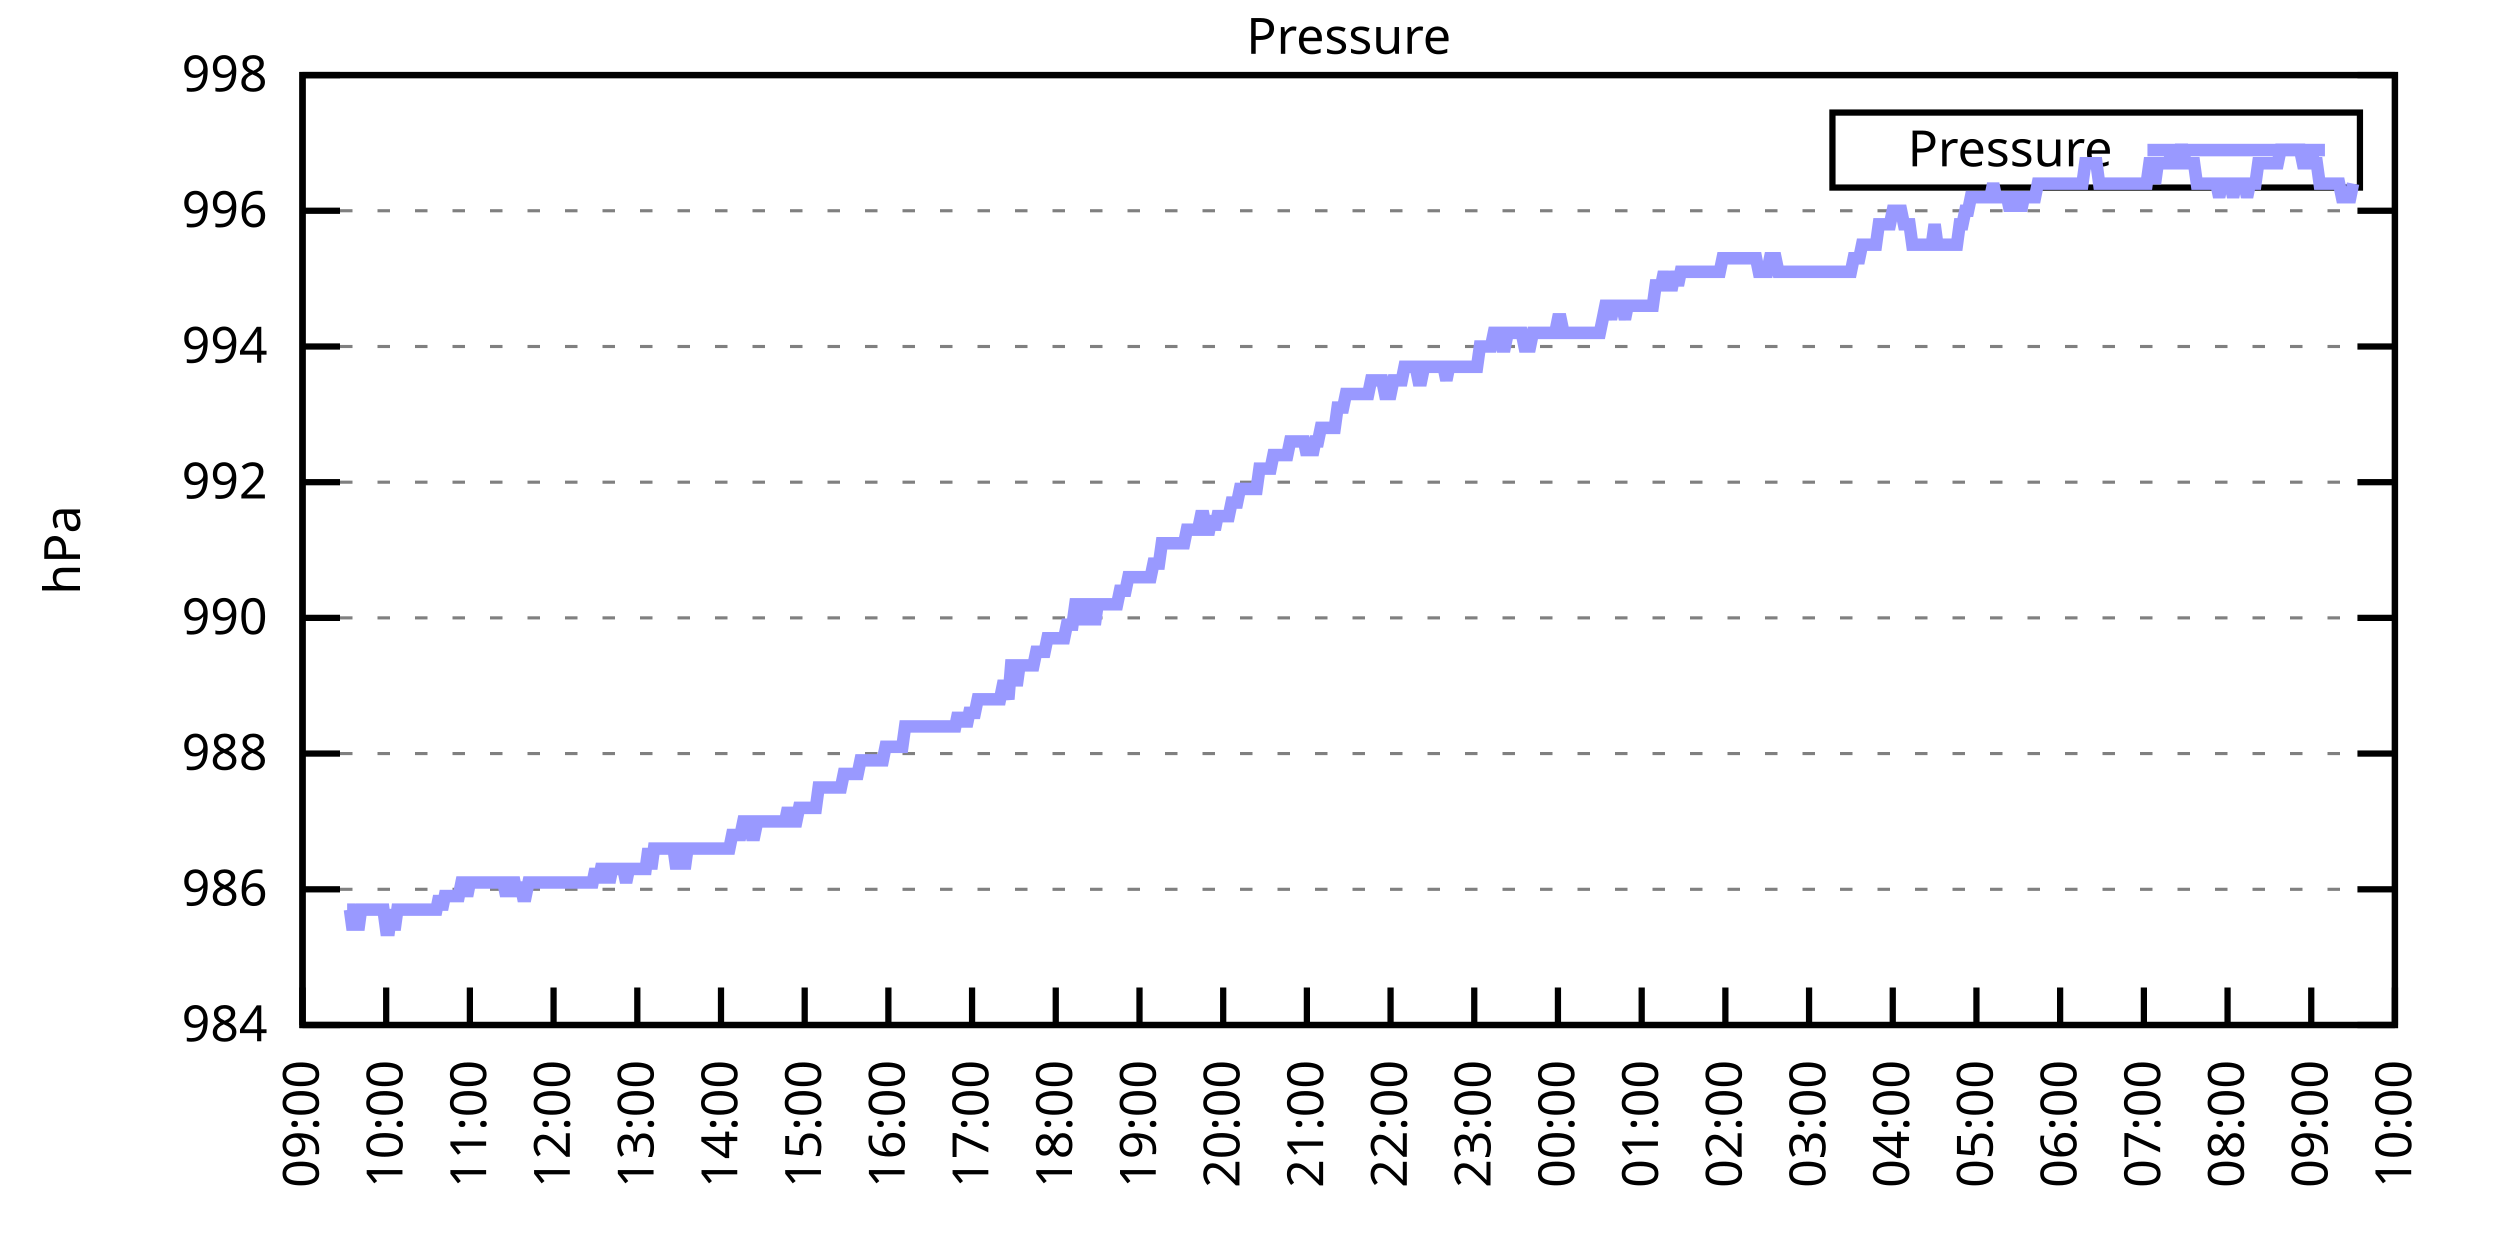
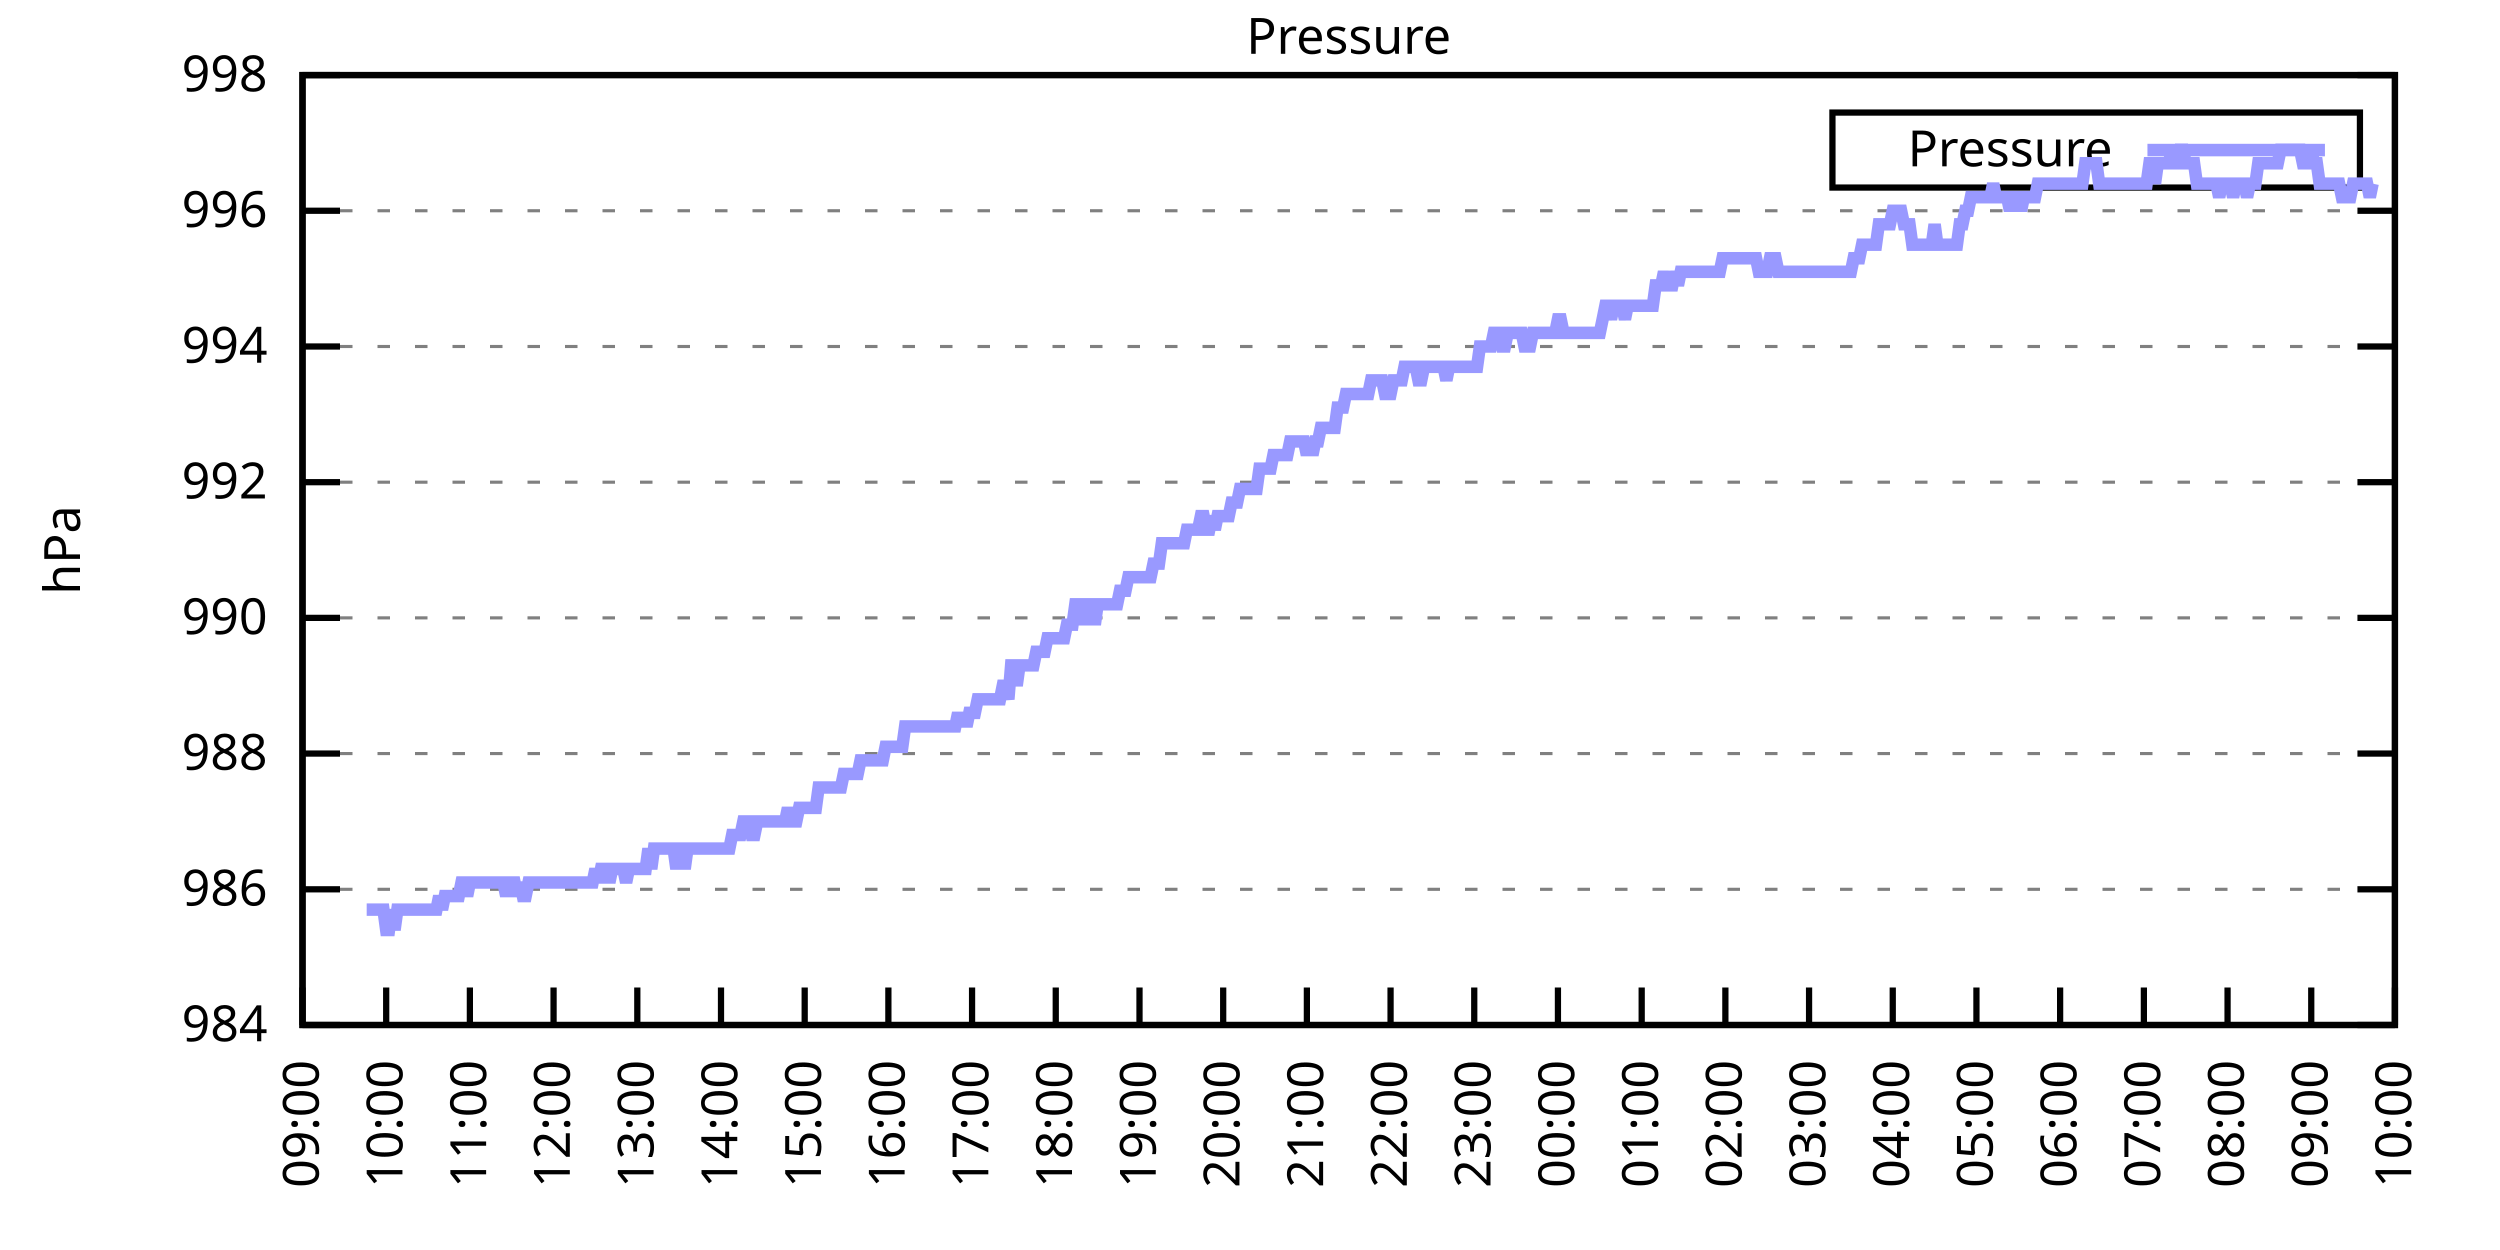
<svg xmlns="http://www.w3.org/2000/svg" xmlns:xlink="http://www.w3.org/1999/xlink" width="400" height="200" viewBox="0 0 400 200">
  <g id="gnuplot_canvas">
    <rect x="0" y="0" width="400" height="200" fill="none" />
    <defs>
      <circle id="gpDot" r="0.5" stroke-width="0.5" stroke="currentColor" />
      <path id="gpPt0" stroke-width="0.333" stroke="currentColor" d="M-1,0 h2 M0,-1 v2" />
      <path id="gpPt1" stroke-width="0.333" stroke="currentColor" d="M-1,-1 L1,1 M1,-1 L-1,1" />
      <path id="gpPt2" stroke-width="0.333" stroke="currentColor" d="M-1,0 L1,0 M0,-1 L0,1 M-1,-1 L1,1 M-1,1 L1,-1" />
      <rect id="gpPt3" stroke-width="0.333" stroke="currentColor" x="-1" y="-1" width="2" height="2" />
      <rect id="gpPt4" stroke-width="0.333" stroke="currentColor" fill="currentColor" x="-1" y="-1" width="2" height="2" />
      <circle id="gpPt5" stroke-width="0.333" stroke="currentColor" cx="0" cy="0" r="1" />
      <use xlink:href="#gpPt5" id="gpPt6" fill="currentColor" stroke="none" />
      <path id="gpPt7" stroke-width="0.333" stroke="currentColor" d="M0,-1.33 L-1.33,0.67 L1.33,0.67 z" />
      <use xlink:href="#gpPt7" id="gpPt8" fill="currentColor" stroke="none" />
      <use xlink:href="#gpPt7" id="gpPt9" stroke="currentColor" transform="rotate(180)" />
      <use xlink:href="#gpPt9" id="gpPt10" fill="currentColor" stroke="none" />
      <use xlink:href="#gpPt3" id="gpPt11" stroke="currentColor" transform="rotate(45)" />
      <use xlink:href="#gpPt11" id="gpPt12" fill="currentColor" stroke="none" />
      <path id="gpPt13" stroke-width="0.333" stroke="currentColor" d="M0,1.330 L1.265,0.411 L0.782,-1.067 L-0.782,-1.076 L-1.265,0.411 z" />
      <use xlink:href="#gpPt13" id="gpPt14" fill="currentColor" stroke="none" />
      <filter id="textbox" filterUnits="objectBoundingBox" x="0" y="0" height="1" width="1">
        <feFlood flood-color="white" flood-opacity="1" result="bgnd" />
        <feComposite in="SourceGraphic" in2="bgnd" operator="atop" />
      </filter>
      <filter id="greybox" filterUnits="objectBoundingBox" x="0" y="0" height="1" width="1">
        <feFlood flood-color="lightgrey" flood-opacity="1" result="grey" />
        <feComposite in="SourceGraphic" in2="grey" operator="atop" />
      </filter>
    </defs>
    <g fill="none" color="white" stroke="currentColor" stroke-width="1.00" stroke-linecap="butt" stroke-linejoin="miter">
</g>
    <g fill="none" color="black" stroke="currentColor" stroke-width="1.00" stroke-linecap="butt" stroke-linejoin="miter">
      <g stroke="none" shape-rendering="crispEdges">
        <polygon fill="rgb(255, 255, 255)" points="48.40,164.00 383.18,164.00 383.18,12.02 48.40,12.02 " />
      </g>
    </g>
    <g fill="none" color="black" stroke="currentColor" stroke-width="1.00" stroke-linecap="butt" stroke-linejoin="miter">
</g>
    <g fill="none" color="black" stroke="black" stroke-width="0.50" stroke-linecap="butt" stroke-linejoin="miter">
</g>
    <g fill="none" color="gray" stroke="currentColor" stroke-width="0.50" stroke-linecap="butt" stroke-linejoin="miter">
      <path stroke="gray" stroke-dasharray="2,4" class="gridline" d="M48.40,164.00 L383.19,164.00  " />
    </g>
    <g fill="none" color="gray" stroke="gray" stroke-width="1.00" stroke-linecap="butt" stroke-linejoin="miter">
</g>
    <g fill="none" color="black" stroke="currentColor" stroke-width="1.00" stroke-linecap="butt" stroke-linejoin="miter">
      <path stroke="black" d="M48.40,164.00 L54.40,164.00 M383.19,164.00 L377.19,164.00  " />
      <g transform="translate(42.80,166.60)" stroke="none" fill="black" font-family="Sans" font-size="8.00" text-anchor="end">
        <text>
          <tspan font-family="Sans"> 984</tspan>
        </text>
      </g>
    </g>
    <g fill="none" color="black" stroke="currentColor" stroke-width="1.00" stroke-linecap="butt" stroke-linejoin="miter">
</g>
    <g fill="none" color="black" stroke="black" stroke-width="0.50" stroke-linecap="butt" stroke-linejoin="miter">
</g>
    <g fill="none" color="gray" stroke="currentColor" stroke-width="0.50" stroke-linecap="butt" stroke-linejoin="miter">
      <path stroke="gray" stroke-dasharray="2,4" class="gridline" d="M48.40,142.29 L383.19,142.29  " />
    </g>
    <g fill="none" color="gray" stroke="gray" stroke-width="1.00" stroke-linecap="butt" stroke-linejoin="miter">
</g>
    <g fill="none" color="black" stroke="currentColor" stroke-width="1.00" stroke-linecap="butt" stroke-linejoin="miter">
      <path stroke="black" d="M48.40,142.29 L54.40,142.29 M383.19,142.29 L377.19,142.29  " />
      <g transform="translate(42.80,144.89)" stroke="none" fill="black" font-family="Sans" font-size="8.00" text-anchor="end">
        <text>
          <tspan font-family="Sans"> 986</tspan>
        </text>
      </g>
    </g>
    <g fill="none" color="black" stroke="currentColor" stroke-width="1.00" stroke-linecap="butt" stroke-linejoin="miter">
</g>
    <g fill="none" color="black" stroke="black" stroke-width="0.50" stroke-linecap="butt" stroke-linejoin="miter">
</g>
    <g fill="none" color="gray" stroke="currentColor" stroke-width="0.50" stroke-linecap="butt" stroke-linejoin="miter">
      <path stroke="gray" stroke-dasharray="2,4" class="gridline" d="M48.40,120.57 L383.19,120.57  " />
    </g>
    <g fill="none" color="gray" stroke="gray" stroke-width="1.00" stroke-linecap="butt" stroke-linejoin="miter">
</g>
    <g fill="none" color="black" stroke="currentColor" stroke-width="1.00" stroke-linecap="butt" stroke-linejoin="miter">
      <path stroke="black" d="M48.40,120.57 L54.40,120.57 M383.19,120.57 L377.19,120.57  " />
      <g transform="translate(42.80,123.17)" stroke="none" fill="black" font-family="Sans" font-size="8.00" text-anchor="end">
        <text>
          <tspan font-family="Sans"> 988</tspan>
        </text>
      </g>
    </g>
    <g fill="none" color="black" stroke="currentColor" stroke-width="1.00" stroke-linecap="butt" stroke-linejoin="miter">
</g>
    <g fill="none" color="black" stroke="black" stroke-width="0.50" stroke-linecap="butt" stroke-linejoin="miter">
</g>
    <g fill="none" color="gray" stroke="currentColor" stroke-width="0.50" stroke-linecap="butt" stroke-linejoin="miter">
      <path stroke="gray" stroke-dasharray="2,4" class="gridline" d="M48.40,98.86 L383.19,98.86  " />
    </g>
    <g fill="none" color="gray" stroke="gray" stroke-width="1.00" stroke-linecap="butt" stroke-linejoin="miter">
</g>
    <g fill="none" color="black" stroke="currentColor" stroke-width="1.00" stroke-linecap="butt" stroke-linejoin="miter">
      <path stroke="black" d="M48.40,98.86 L54.40,98.86 M383.19,98.86 L377.19,98.86  " />
      <g transform="translate(42.80,101.46)" stroke="none" fill="black" font-family="Sans" font-size="8.00" text-anchor="end">
        <text>
          <tspan font-family="Sans"> 990</tspan>
        </text>
      </g>
    </g>
    <g fill="none" color="black" stroke="currentColor" stroke-width="1.00" stroke-linecap="butt" stroke-linejoin="miter">
</g>
    <g fill="none" color="black" stroke="black" stroke-width="0.50" stroke-linecap="butt" stroke-linejoin="miter">
</g>
    <g fill="none" color="gray" stroke="currentColor" stroke-width="0.50" stroke-linecap="butt" stroke-linejoin="miter">
      <path stroke="gray" stroke-dasharray="2,4" class="gridline" d="M48.40,77.15 L383.19,77.15  " />
    </g>
    <g fill="none" color="gray" stroke="gray" stroke-width="1.00" stroke-linecap="butt" stroke-linejoin="miter">
</g>
    <g fill="none" color="black" stroke="currentColor" stroke-width="1.00" stroke-linecap="butt" stroke-linejoin="miter">
      <path stroke="black" d="M48.40,77.15 L54.40,77.15 M383.19,77.15 L377.19,77.15  " />
      <g transform="translate(42.80,79.75)" stroke="none" fill="black" font-family="Sans" font-size="8.00" text-anchor="end">
        <text>
          <tspan font-family="Sans"> 992</tspan>
        </text>
      </g>
    </g>
    <g fill="none" color="black" stroke="currentColor" stroke-width="1.00" stroke-linecap="butt" stroke-linejoin="miter">
</g>
    <g fill="none" color="black" stroke="black" stroke-width="0.50" stroke-linecap="butt" stroke-linejoin="miter">
</g>
    <g fill="none" color="gray" stroke="currentColor" stroke-width="0.50" stroke-linecap="butt" stroke-linejoin="miter">
      <path stroke="gray" stroke-dasharray="2,4" class="gridline" d="M48.40,55.44 L383.19,55.44  " />
    </g>
    <g fill="none" color="gray" stroke="gray" stroke-width="1.00" stroke-linecap="butt" stroke-linejoin="miter">
</g>
    <g fill="none" color="black" stroke="currentColor" stroke-width="1.00" stroke-linecap="butt" stroke-linejoin="miter">
      <path stroke="black" d="M48.40,55.44 L54.40,55.44 M383.19,55.44 L377.19,55.44  " />
      <g transform="translate(42.80,58.04)" stroke="none" fill="black" font-family="Sans" font-size="8.00" text-anchor="end">
        <text>
          <tspan font-family="Sans"> 994</tspan>
        </text>
      </g>
    </g>
    <g fill="none" color="black" stroke="currentColor" stroke-width="1.00" stroke-linecap="butt" stroke-linejoin="miter">
</g>
    <g fill="none" color="black" stroke="black" stroke-width="0.50" stroke-linecap="butt" stroke-linejoin="miter">
</g>
    <g fill="none" color="gray" stroke="currentColor" stroke-width="0.50" stroke-linecap="butt" stroke-linejoin="miter">
      <path stroke="gray" stroke-dasharray="2,4" class="gridline" d="M48.40,33.72 L383.19,33.72  " />
    </g>
    <g fill="none" color="gray" stroke="gray" stroke-width="1.00" stroke-linecap="butt" stroke-linejoin="miter">
</g>
    <g fill="none" color="black" stroke="currentColor" stroke-width="1.00" stroke-linecap="butt" stroke-linejoin="miter">
      <path stroke="black" d="M48.40,33.72 L54.40,33.72 M383.19,33.72 L377.19,33.72  " />
      <g transform="translate(42.80,36.32)" stroke="none" fill="black" font-family="Sans" font-size="8.00" text-anchor="end">
        <text>
          <tspan font-family="Sans"> 996</tspan>
        </text>
      </g>
    </g>
    <g fill="none" color="black" stroke="currentColor" stroke-width="1.00" stroke-linecap="butt" stroke-linejoin="miter">
</g>
    <g fill="none" color="black" stroke="black" stroke-width="0.50" stroke-linecap="butt" stroke-linejoin="miter">
</g>
    <g fill="none" color="gray" stroke="currentColor" stroke-width="0.50" stroke-linecap="butt" stroke-linejoin="miter">
      <path stroke="gray" stroke-dasharray="2,4" class="gridline" d="M48.40,12.01 L383.19,12.01  " />
    </g>
    <g fill="none" color="gray" stroke="gray" stroke-width="1.00" stroke-linecap="butt" stroke-linejoin="miter">
</g>
    <g fill="none" color="black" stroke="currentColor" stroke-width="1.00" stroke-linecap="butt" stroke-linejoin="miter">
      <path stroke="black" d="M48.40,12.01 L54.40,12.01 M383.19,12.01 L377.19,12.01  " />
      <g transform="translate(42.80,14.61)" stroke="none" fill="black" font-family="Sans" font-size="8.00" text-anchor="end">
        <text>
          <tspan font-family="Sans"> 998</tspan>
        </text>
      </g>
    </g>
    <g fill="none" color="black" stroke="currentColor" stroke-width="1.00" stroke-linecap="butt" stroke-linejoin="miter">
      <path stroke="black" d="M48.40,164.00 L48.40,158.00  " />
      <g transform="translate(51.00,169.60) rotate(270.00)" stroke="none" fill="black" font-family="Sans" font-size="8.00" text-anchor="end">
        <text>
          <tspan font-family="Sans">09:00</tspan>
        </text>
      </g>
    </g>
    <g fill="none" color="black" stroke="currentColor" stroke-width="1.00" stroke-linecap="butt" stroke-linejoin="miter">
      <path stroke="black" d="M61.79,164.00 L61.79,158.00  " />
      <g transform="translate(64.39,169.60) rotate(270.00)" stroke="none" fill="black" font-family="Sans" font-size="8.00" text-anchor="end">
        <text>
          <tspan font-family="Sans">10:00</tspan>
        </text>
      </g>
    </g>
    <g fill="none" color="black" stroke="currentColor" stroke-width="1.00" stroke-linecap="butt" stroke-linejoin="miter">
      <path stroke="black" d="M75.18,164.00 L75.18,158.00  " />
      <g transform="translate(77.78,169.60) rotate(270.00)" stroke="none" fill="black" font-family="Sans" font-size="8.00" text-anchor="end">
        <text>
          <tspan font-family="Sans">11:00</tspan>
        </text>
      </g>
    </g>
    <g fill="none" color="black" stroke="currentColor" stroke-width="1.00" stroke-linecap="butt" stroke-linejoin="miter">
      <path stroke="black" d="M88.57,164.00 L88.57,158.00  " />
      <g transform="translate(91.17,169.60) rotate(270.00)" stroke="none" fill="black" font-family="Sans" font-size="8.00" text-anchor="end">
        <text>
          <tspan font-family="Sans">12:00</tspan>
        </text>
      </g>
    </g>
    <g fill="none" color="black" stroke="currentColor" stroke-width="1.00" stroke-linecap="butt" stroke-linejoin="miter">
      <path stroke="black" d="M101.97,164.00 L101.97,158.00  " />
      <g transform="translate(104.57,169.60) rotate(270.00)" stroke="none" fill="black" font-family="Sans" font-size="8.00" text-anchor="end">
        <text>
          <tspan font-family="Sans">13:00</tspan>
        </text>
      </g>
    </g>
    <g fill="none" color="black" stroke="currentColor" stroke-width="1.00" stroke-linecap="butt" stroke-linejoin="miter">
      <path stroke="black" d="M115.36,164.00 L115.36,158.00  " />
      <g transform="translate(117.96,169.60) rotate(270.00)" stroke="none" fill="black" font-family="Sans" font-size="8.00" text-anchor="end">
        <text>
          <tspan font-family="Sans">14:00</tspan>
        </text>
      </g>
    </g>
    <g fill="none" color="black" stroke="currentColor" stroke-width="1.00" stroke-linecap="butt" stroke-linejoin="miter">
      <path stroke="black" d="M128.75,164.00 L128.75,158.00  " />
      <g transform="translate(131.35,169.60) rotate(270.00)" stroke="none" fill="black" font-family="Sans" font-size="8.00" text-anchor="end">
        <text>
          <tspan font-family="Sans">15:00</tspan>
        </text>
      </g>
    </g>
    <g fill="none" color="black" stroke="currentColor" stroke-width="1.00" stroke-linecap="butt" stroke-linejoin="miter">
      <path stroke="black" d="M142.14,164.00 L142.14,158.00  " />
      <g transform="translate(144.74,169.60) rotate(270.00)" stroke="none" fill="black" font-family="Sans" font-size="8.00" text-anchor="end">
        <text>
          <tspan font-family="Sans">16:00</tspan>
        </text>
      </g>
    </g>
    <g fill="none" color="black" stroke="currentColor" stroke-width="1.00" stroke-linecap="butt" stroke-linejoin="miter">
      <path stroke="black" d="M155.53,164.00 L155.53,158.00  " />
      <g transform="translate(158.13,169.60) rotate(270.00)" stroke="none" fill="black" font-family="Sans" font-size="8.00" text-anchor="end">
        <text>
          <tspan font-family="Sans">17:00</tspan>
        </text>
      </g>
    </g>
    <g fill="none" color="black" stroke="currentColor" stroke-width="1.00" stroke-linecap="butt" stroke-linejoin="miter">
      <path stroke="black" d="M168.92,164.00 L168.92,158.00  " />
      <g transform="translate(171.52,169.60) rotate(270.00)" stroke="none" fill="black" font-family="Sans" font-size="8.00" text-anchor="end">
        <text>
          <tspan font-family="Sans">18:00</tspan>
        </text>
      </g>
    </g>
    <g fill="none" color="black" stroke="currentColor" stroke-width="1.00" stroke-linecap="butt" stroke-linejoin="miter">
      <path stroke="black" d="M182.32,164.00 L182.32,158.00  " />
      <g transform="translate(184.92,169.60) rotate(270.00)" stroke="none" fill="black" font-family="Sans" font-size="8.00" text-anchor="end">
        <text>
          <tspan font-family="Sans">19:00</tspan>
        </text>
      </g>
    </g>
    <g fill="none" color="black" stroke="currentColor" stroke-width="1.00" stroke-linecap="butt" stroke-linejoin="miter">
      <path stroke="black" d="M195.71,164.00 L195.71,158.00  " />
      <g transform="translate(198.31,169.60) rotate(270.00)" stroke="none" fill="black" font-family="Sans" font-size="8.00" text-anchor="end">
        <text>
          <tspan font-family="Sans">20:00</tspan>
        </text>
      </g>
    </g>
    <g fill="none" color="black" stroke="currentColor" stroke-width="1.00" stroke-linecap="butt" stroke-linejoin="miter">
      <path stroke="black" d="M209.10,164.00 L209.10,158.00  " />
      <g transform="translate(211.70,169.60) rotate(270.00)" stroke="none" fill="black" font-family="Sans" font-size="8.00" text-anchor="end">
        <text>
          <tspan font-family="Sans">21:00</tspan>
        </text>
      </g>
    </g>
    <g fill="none" color="black" stroke="currentColor" stroke-width="1.00" stroke-linecap="butt" stroke-linejoin="miter">
      <path stroke="black" d="M222.49,164.00 L222.49,158.00  " />
      <g transform="translate(225.09,169.60) rotate(270.00)" stroke="none" fill="black" font-family="Sans" font-size="8.00" text-anchor="end">
        <text>
          <tspan font-family="Sans">22:00</tspan>
        </text>
      </g>
    </g>
    <g fill="none" color="black" stroke="currentColor" stroke-width="1.00" stroke-linecap="butt" stroke-linejoin="miter">
      <path stroke="black" d="M235.88,164.00 L235.88,158.00  " />
      <g transform="translate(238.48,169.60) rotate(270.00)" stroke="none" fill="black" font-family="Sans" font-size="8.00" text-anchor="end">
        <text>
          <tspan font-family="Sans">23:00</tspan>
        </text>
      </g>
    </g>
    <g fill="none" color="black" stroke="currentColor" stroke-width="1.00" stroke-linecap="butt" stroke-linejoin="miter">
      <path stroke="black" d="M249.27,164.00 L249.27,158.00  " />
      <g transform="translate(251.87,169.60) rotate(270.00)" stroke="none" fill="black" font-family="Sans" font-size="8.00" text-anchor="end">
        <text>
          <tspan font-family="Sans">00:00</tspan>
        </text>
      </g>
    </g>
    <g fill="none" color="black" stroke="currentColor" stroke-width="1.00" stroke-linecap="butt" stroke-linejoin="miter">
      <path stroke="black" d="M262.67,164.00 L262.67,158.00  " />
      <g transform="translate(265.27,169.60) rotate(270.00)" stroke="none" fill="black" font-family="Sans" font-size="8.00" text-anchor="end">
        <text>
          <tspan font-family="Sans">01:00</tspan>
        </text>
      </g>
    </g>
    <g fill="none" color="black" stroke="currentColor" stroke-width="1.00" stroke-linecap="butt" stroke-linejoin="miter">
      <path stroke="black" d="M276.06,164.00 L276.06,158.00  " />
      <g transform="translate(278.66,169.60) rotate(270.00)" stroke="none" fill="black" font-family="Sans" font-size="8.00" text-anchor="end">
        <text>
          <tspan font-family="Sans">02:00</tspan>
        </text>
      </g>
    </g>
    <g fill="none" color="black" stroke="currentColor" stroke-width="1.00" stroke-linecap="butt" stroke-linejoin="miter">
      <path stroke="black" d="M289.45,164.00 L289.45,158.00  " />
      <g transform="translate(292.05,169.60) rotate(270.00)" stroke="none" fill="black" font-family="Sans" font-size="8.00" text-anchor="end">
        <text>
          <tspan font-family="Sans">03:00</tspan>
        </text>
      </g>
    </g>
    <g fill="none" color="black" stroke="currentColor" stroke-width="1.00" stroke-linecap="butt" stroke-linejoin="miter">
      <path stroke="black" d="M302.84,164.00 L302.84,158.00  " />
      <g transform="translate(305.44,169.60) rotate(270.00)" stroke="none" fill="black" font-family="Sans" font-size="8.00" text-anchor="end">
        <text>
          <tspan font-family="Sans">04:00</tspan>
        </text>
      </g>
    </g>
    <g fill="none" color="black" stroke="currentColor" stroke-width="1.00" stroke-linecap="butt" stroke-linejoin="miter">
      <path stroke="black" d="M316.23,164.00 L316.23,158.00  " />
      <g transform="translate(318.83,169.60) rotate(270.00)" stroke="none" fill="black" font-family="Sans" font-size="8.00" text-anchor="end">
        <text>
          <tspan font-family="Sans">05:00</tspan>
        </text>
      </g>
    </g>
    <g fill="none" color="black" stroke="currentColor" stroke-width="1.00" stroke-linecap="butt" stroke-linejoin="miter">
      <path stroke="black" d="M329.62,164.00 L329.62,158.00  " />
      <g transform="translate(332.22,169.60) rotate(270.00)" stroke="none" fill="black" font-family="Sans" font-size="8.00" text-anchor="end">
        <text>
          <tspan font-family="Sans">06:00</tspan>
        </text>
      </g>
    </g>
    <g fill="none" color="black" stroke="currentColor" stroke-width="1.00" stroke-linecap="butt" stroke-linejoin="miter">
      <path stroke="black" d="M343.02,164.00 L343.02,158.00  " />
      <g transform="translate(345.62,169.60) rotate(270.00)" stroke="none" fill="black" font-family="Sans" font-size="8.00" text-anchor="end">
        <text>
          <tspan font-family="Sans">07:00</tspan>
        </text>
      </g>
    </g>
    <g fill="none" color="black" stroke="currentColor" stroke-width="1.00" stroke-linecap="butt" stroke-linejoin="miter">
      <path stroke="black" d="M356.41,164.00 L356.41,158.00  " />
      <g transform="translate(359.01,169.60) rotate(270.00)" stroke="none" fill="black" font-family="Sans" font-size="8.00" text-anchor="end">
        <text>
          <tspan font-family="Sans">08:00</tspan>
        </text>
      </g>
    </g>
    <g fill="none" color="black" stroke="currentColor" stroke-width="1.00" stroke-linecap="butt" stroke-linejoin="miter">
      <path stroke="black" d="M369.80,164.00 L369.80,158.00  " />
      <g transform="translate(372.40,169.60) rotate(270.00)" stroke="none" fill="black" font-family="Sans" font-size="8.00" text-anchor="end">
        <text>
          <tspan font-family="Sans">09:00</tspan>
        </text>
      </g>
    </g>
    <g fill="none" color="black" stroke="currentColor" stroke-width="1.00" stroke-linecap="butt" stroke-linejoin="miter">
      <path stroke="black" d="M383.19,164.00 L383.19,158.00  " />
      <g transform="translate(385.79,169.60) rotate(270.00)" stroke="none" fill="black" font-family="Sans" font-size="8.00" text-anchor="end">
        <text>
          <tspan font-family="Sans">10:00</tspan>
        </text>
      </g>
    </g>
    <g fill="none" color="black" stroke="currentColor" stroke-width="1.00" stroke-linecap="butt" stroke-linejoin="miter">
</g>
    <g fill="none" color="black" stroke="currentColor" stroke-width="1.00" stroke-linecap="butt" stroke-linejoin="miter">
      <path stroke="black" d="M48.40,12.01 L48.40,164.00 L383.19,164.00 L383.19,12.01 L48.40,12.01 Z  " />
    </g>
    <g fill="none" color="black" stroke="currentColor" stroke-width="1.00" stroke-linecap="butt" stroke-linejoin="miter">
</g>
    <g fill="none" color="black" stroke="currentColor" stroke-width="1.00" stroke-linecap="butt" stroke-linejoin="miter">
      <path stroke="black" d="M293.19,30.01 L293.19,18.01 L377.59,18.01 L377.59,30.01 L293.19,30.01 Z  " />
    </g>
    <g id="Pressure_plot_1">
      <g fill="none" color="white" stroke="black" stroke-width="2.00" stroke-linecap="butt" stroke-linejoin="miter">
</g>
      <g fill="none" color="black" stroke="currentColor" stroke-width="2.00" stroke-linecap="butt" stroke-linejoin="miter">
        <g transform="translate(337.99,26.61)" stroke="none" fill="black" font-family="Sans" font-size="8.00" text-anchor="end">
          <text>
            <tspan font-family="Sans">Pressure</tspan>
          </text>
        </g>
      </g>
      <g fill="none" color="black" stroke="currentColor" stroke-width="2.00" stroke-linecap="butt" stroke-linejoin="miter">
-         <path stroke="rgb(153, 153, 255)" d="M343.59,24.01 L371.99,24.01 M55.54,145.54 L55.99,145.54 L56.43,148.80 L56.88,145.54 L57.33,148.80 L57.77,145.54   L58.22,145.54 L58.67,145.54 L59.11,145.54 L59.56,145.54 L60.01,145.54 L60.45,145.54 L60.90,145.54 L61.35,145.54   L61.79,148.80 L62.24,148.80 L62.68,145.54 L63.13,148.80 L63.58,145.54 L64.02,145.54 L64.47,145.54 L64.92,145.54   L65.36,145.54 L65.81,145.54 L66.26,145.54 L66.70,145.54 L67.15,145.54 L67.59,145.54 L68.04,145.54 L68.49,145.54   L68.93,145.54 L69.38,145.54 L69.83,145.54 L70.27,143.37 L70.72,145.54 L71.17,143.37 L71.61,143.37 L72.06,143.37   L72.50,143.37 L72.95,143.37 L73.40,143.37 L73.84,141.20 L74.29,141.20 L74.74,143.37 L75.18,141.20 L75.63,141.20   L76.08,141.20 L76.52,141.20 L76.97,141.20 L77.42,141.20 L77.86,141.20 L78.31,141.20 L78.75,141.20 L79.20,141.20   L79.65,141.20 L80.09,141.20 L80.54,141.20 L80.99,143.37 L81.43,141.20 L81.88,141.20 L82.33,141.20 L82.77,143.37   L83.22,141.20 L83.66,143.37 L84.11,143.37 L84.56,141.20 L85.00,141.20 L85.45,141.20 L85.90,141.20 L86.34,141.20   L86.79,141.20 L87.24,141.20 L87.68,141.20 L88.13,141.20 L88.57,141.20 L89.02,141.20 L89.47,141.20 L89.91,141.20   L90.36,141.20 L90.81,141.20 L91.25,141.20 L91.70,141.20 L92.15,141.20 L92.59,141.20 L93.04,141.20 L93.49,141.20   L93.93,141.20 L94.38,141.20 L94.82,141.20 L95.27,139.03 L95.72,141.20 L96.16,139.03 L96.61,139.03 L97.06,139.03   L97.50,141.20 L97.95,139.03 L98.40,139.03 L98.84,139.03 L99.29,139.03 L99.73,139.03 L100.18,141.20 L100.63,139.03   L101.07,139.03 L101.52,139.03 L101.97,139.03 L102.41,139.03 L102.86,139.03 L103.31,139.03 L103.75,135.77 L104.20,139.03   L104.64,135.77 L105.09,135.77 L105.54,135.77 L105.98,135.77 L106.43,135.77 L106.88,135.77 L107.32,135.77 L107.77,135.77   L108.22,139.03 L108.66,135.77 L109.11,135.77 L109.55,139.03 L110.00,135.77 L110.45,135.77 L110.89,135.77 L111.34,135.77   L111.79,135.77 L112.23,135.77 L112.68,135.77 L113.13,135.77 L113.57,135.77 L114.02,135.77 L114.47,135.77 L114.91,135.77   L115.36,135.77 L115.80,135.77 L116.25,135.77 L116.70,135.77 L117.14,133.60 L117.59,133.60 L118.04,133.60 L118.48,133.60   L118.93,131.43 L119.38,131.43 L119.82,131.43 L120.27,133.60 L120.71,133.60 L121.16,131.43 L121.61,131.43 L122.05,131.43   L122.50,131.43 L122.95,131.43 L123.39,131.43 L123.84,131.43 L124.29,131.43 L124.73,131.43 L125.18,131.43 L125.62,131.43   L126.07,129.26 L126.52,131.43 L126.96,131.43 L127.41,131.43 L127.86,129.26 L128.30,129.26 L128.75,129.26 L129.20,129.26   L129.64,129.26 L130.09,129.26 L130.54,129.26 L130.98,126.00 L131.43,126.00 L131.87,126.00 L132.32,126.00 L132.77,126.00   L133.21,126.00 L133.66,126.00 L134.11,126.00 L134.55,126.00 L135.00,123.83 L135.45,123.83 L135.89,123.83 L136.34,123.83   L136.78,123.83 L137.23,123.83 L137.68,121.66 L138.12,121.66 L138.57,121.66 L139.02,121.66 L139.46,121.66 L139.91,121.66   L140.36,121.66 L140.80,121.66 L141.25,121.66 L141.69,119.49 L142.14,119.49 L142.59,119.49 L143.03,119.49 L143.48,119.49   L143.93,119.49 L144.37,119.49 L144.82,116.23 L145.27,116.23 L145.71,116.23 L146.16,116.23 L146.61,116.23 L147.05,116.23   L147.50,116.23 L147.94,116.23 L148.39,116.23 L148.84,116.23 L149.28,116.23 L149.73,116.23 L150.18,116.23 L150.62,116.23   L151.07,116.23 L151.52,116.23 L151.96,116.23 L152.41,116.23 L152.85,116.23 L153.30,114.06 L153.75,116.23 L154.19,114.06   L154.64,116.23 L155.09,114.06 L155.53,114.06 L155.98,114.06 L156.43,111.89 L156.87,111.89 L157.32,111.89 L157.76,111.89   L158.21,111.89 L158.66,111.89 L159.10,111.89 L159.55,111.89 L160.00,111.89 L160.44,109.72 L160.89,109.72 L161.34,111.89   L161.78,106.46 L162.23,106.46 L162.67,109.72 L163.12,106.46 L163.57,106.46 L164.01,106.46 L164.46,106.46 L164.91,106.46   L165.35,106.46 L165.80,104.29 L166.25,104.29 L166.69,104.29 L167.14,104.29 L167.59,102.12 L168.03,102.12 L168.48,102.12   L168.92,102.12 L169.37,102.12 L169.82,102.12 L170.26,102.12 L170.71,99.95 L171.16,99.95 L171.60,99.95 L172.05,96.69   L172.50,96.69 L172.94,96.69 L173.39,99.95 L173.83,96.69 L174.28,96.69 L174.73,96.69 L175.17,99.95 L175.62,96.69   L176.07,96.69 L176.51,96.69 L176.96,96.69 L177.41,96.69 L177.85,96.69 L178.30,96.69 L178.74,96.69 L179.19,94.52   L179.64,94.52 L180.08,94.52 L180.53,92.35 L180.98,92.35 L181.42,92.35 L181.87,92.35 L182.32,92.35 L182.76,92.35   L183.21,92.35 L183.66,92.35 L184.10,92.35 L184.55,90.18 L184.99,90.18 L185.44,90.18 L185.89,86.92 L186.33,86.92   L186.78,86.92 L187.23,86.92 L187.67,86.92 L188.12,86.92 L188.57,86.92 L189.01,86.92 L189.46,86.92 L189.90,84.75   L190.35,84.75 L190.80,84.75 L191.24,84.75 L191.69,84.75 L192.14,82.58 L192.58,82.58 L193.03,84.75 L193.48,84.75   L193.92,82.58 L194.37,84.75 L194.81,82.58 L195.26,82.58 L195.71,82.58 L196.15,82.58 L196.60,82.58 L197.05,80.41   L197.49,80.41 L197.94,80.41 L198.39,78.23 L198.83,78.23 L199.28,78.23 L199.73,78.23 L200.17,78.23 L200.62,78.23   L201.06,78.23 L201.51,74.98 L201.96,74.98 L202.40,74.98 L202.85,74.98 L203.30,74.98 L203.74,72.81 L204.19,72.81   L204.64,72.81 L205.08,72.81 L205.53,72.81 L205.97,72.81 L206.42,70.63 L206.87,70.63 L207.31,70.63 L207.76,70.63   L208.21,70.63 L208.65,70.63 L209.10,72.81 L209.55,70.63 L209.99,72.81 L210.44,70.63 L210.88,70.63 L211.33,68.46   L211.78,68.46 L212.22,68.46 L212.67,68.46 L213.12,68.46 L213.56,68.46 L214.01,65.21 L214.46,65.21 L214.90,65.21   L215.35,63.04 L215.80,63.04 L216.24,63.04 L216.69,63.04 L217.13,63.04 L217.58,63.04 L218.03,63.04 L218.47,63.04   L218.92,63.04 L219.37,60.86 L219.81,60.86 L220.26,60.86 L220.71,60.86 L221.15,60.86 L221.60,63.04 L222.04,63.04   L222.49,63.04 L222.94,60.86 L223.38,60.86 L223.83,60.86 L224.28,60.86 L224.72,58.69 L225.17,58.69 L225.62,58.69   L226.06,58.69 L226.51,58.69 L226.95,60.86 L227.40,60.86 L227.85,58.69 L228.29,58.69 L228.74,58.69 L229.19,58.69   L229.63,58.69 L230.08,58.69 L230.53,58.69 L230.97,58.69 L231.42,60.86 L231.86,58.69 L232.31,58.69 L232.76,58.69   L233.20,58.69 L233.65,58.69 L234.10,58.69 L234.54,58.69 L234.99,58.69 L235.44,58.69 L235.88,58.69 L236.33,58.69   L236.78,55.44 L237.22,55.44 L237.67,55.44 L238.11,55.44 L238.56,55.44 L239.01,53.26 L239.45,53.26 L239.90,53.26   L240.35,55.44 L240.79,55.44 L241.24,53.26 L241.69,53.26 L242.13,53.26 L242.58,53.26 L243.02,53.26 L243.47,53.26   L243.92,55.44 L244.36,55.44 L244.81,55.44 L245.26,53.26 L245.70,53.26 L246.15,53.26 L246.60,53.26 L247.04,53.26   L247.49,53.26 L247.93,53.26 L248.38,53.26 L248.83,53.26 L249.27,51.09 L249.72,51.09 L250.17,53.26 L250.61,53.26   L251.06,53.26 L251.51,53.26 L251.95,53.26 L252.40,53.26 L252.85,53.26 L253.29,53.26 L253.74,53.26 L254.18,53.26   L254.63,53.26 L255.08,53.26 L255.52,53.26 L255.97,53.26 L256.42,51.09 L256.86,48.92 L257.31,48.92 L257.76,51.09   L258.20,48.92 L258.65,48.92 L259.09,48.92 L259.54,48.92 L259.99,51.09 L260.43,48.92 L260.88,48.92 L261.33,48.92   L261.77,48.92 L262.22,48.92 L262.67,48.92 L263.11,48.92 L263.56,48.92 L264.00,48.92 L264.45,48.92 L264.90,45.66   L265.34,45.66 L265.79,45.66 L266.24,43.49 L266.68,45.66 L267.13,45.66 L267.58,45.66 L268.02,43.49 L268.47,45.66   L268.92,43.49 L269.36,43.49 L269.81,43.49 L270.25,43.49 L270.70,43.49 L271.15,43.49 L271.59,43.49 L272.04,43.49   L272.49,43.49 L272.93,43.49 L273.38,43.49 L273.83,43.49 L274.27,43.49 L274.72,43.49 L275.16,43.49 L275.61,41.32   L276.06,41.32 L276.50,41.32 L276.95,41.32 L277.40,41.32 L277.84,41.32 L278.29,41.32 L278.74,41.32 L279.18,41.32   L279.63,41.32 L280.07,41.32 L280.52,41.32 L280.97,41.32 L281.41,43.49 L281.86,43.49 L282.31,43.49 L282.75,43.49   L283.20,41.32 L283.65,41.32 L284.09,41.32 L284.54,43.49 L284.98,43.49 L285.43,43.49 L285.88,43.49 L286.32,43.49   L286.77,43.49 L287.22,43.49 L287.66,43.49 L288.11,43.49 L288.56,43.49 L289.00,43.49 L289.45,43.49 L289.90,43.49   L290.34,43.49 L290.79,43.49 L291.23,43.49 L291.68,43.49 L292.13,43.49 L292.57,43.49 L293.02,43.49 L293.47,43.49   L293.91,43.49 L294.36,43.49 L294.81,43.49 L295.25,43.49 L295.70,43.49 L296.14,43.49 L296.59,41.32 L297.04,41.32   L297.48,41.32 L297.93,39.15 L298.38,39.15 L298.82,39.15 L299.27,39.15 L299.72,39.15 L300.16,39.15 L300.61,35.89   L301.05,35.89 L301.50,35.89 L301.95,35.89 L302.39,35.89 L302.84,33.72 L303.29,33.72 L303.73,33.72 L304.18,33.72   L304.63,35.89 L305.07,35.89 L305.52,35.89 L305.97,39.15 L306.41,39.15 L306.86,39.15 L307.30,39.15 L307.75,39.15   L308.20,39.15 L308.64,39.15 L309.09,39.15 L309.54,35.89 L309.98,39.15 L310.43,39.15 L310.88,39.15 L311.32,39.15   L311.77,39.15 L312.21,39.15 L312.66,39.15 L313.11,39.15 L313.55,35.89 L314.00,35.89 L314.45,33.72 L314.89,33.72   L315.34,31.55 L315.79,31.55 L316.23,31.55 L316.68,31.55 L317.12,31.55 L317.57,31.55 L318.02,31.55 L318.46,31.55   L318.91,29.38 L319.36,31.55 L319.80,31.55 L320.25,31.55 L320.70,31.55 L321.14,31.55 L321.59,33.72 L322.04,31.55   L322.48,31.55 L322.93,31.55 L323.37,33.72 L323.82,31.55 L324.27,31.55 L324.71,31.55 L325.16,31.55 L325.61,31.55   L326.05,29.38 L326.50,29.38 L326.95,29.38 L327.39,29.38 L327.84,29.38 L328.28,29.38 L328.73,29.38 L329.18,29.38   L329.62,29.38 L330.07,29.38 L330.52,29.38 L330.96,29.38 L331.41,29.38 L331.86,29.38 L332.30,29.38 L332.75,29.38   L333.19,29.38 L333.64,26.12 L334.09,26.12 L334.53,26.12 L334.98,26.12 L335.43,26.12 L335.87,29.38 L336.32,29.38   L336.77,29.38 L337.21,29.38 L337.66,29.38 L338.10,29.38 L338.55,29.38 L339.00,29.38 L339.44,29.38 L339.89,29.38   L340.34,29.38 L340.78,29.38 L341.23,29.38 L341.68,29.38 L342.12,29.38 L342.57,29.38 L343.02,29.38 L343.46,29.38   L343.91,26.12 L344.35,26.12 L344.80,29.38 L345.25,26.12 L345.69,26.12 L346.14,26.12 L346.59,26.12 L347.03,26.12   L347.48,23.95 L347.93,26.12 L348.37,26.12 L348.82,23.95 L349.26,23.95 L349.71,26.12 L350.16,26.12 L350.60,26.12   L351.05,26.12 L351.50,29.38 L351.94,29.38 L352.39,29.38 L352.84,29.38 L353.28,29.38 L353.73,29.38 L354.17,29.38   L354.62,29.38 L355.07,31.55 L355.51,29.38 L355.96,29.38 L356.41,29.38 L356.85,29.38 L357.30,31.55 L357.75,29.38   L358.19,29.38 L358.64,29.38 L359.09,29.38 L359.53,31.55 L359.98,29.38 L360.42,29.38 L360.87,29.38 L361.32,26.12   L361.76,26.12 L362.21,26.12 L362.66,26.12 L363.10,26.12 L363.55,26.12 L364.00,26.12 L364.44,26.12 L364.89,23.95   L365.33,23.95 L365.78,23.95 L366.23,23.95 L366.67,23.95 L367.12,23.95 L367.57,23.95 L368.01,23.95 L368.46,26.12   L368.91,26.12 L369.35,26.12 L369.80,23.95 L370.24,26.12 L370.69,26.12 L371.14,29.38 L371.58,29.38 L372.03,29.38   L372.48,29.38 L372.92,29.38 L373.37,29.38 L373.82,29.38 L374.26,29.38 L374.71,31.55 L375.16,31.55 L375.60,31.55   L376.05,31.55 L376.49,29.38  " />
+         <path stroke="rgb(153, 153, 255)" d="M343.59,24.01 L371.99,24.01 M58.67,145.54 L59.11,145.54 L59.56,145.54 L60.01,145.54 L60.45,145.54 L60.90,145.54   L61.35,145.54 L61.79,148.80 L62.24,148.80 L62.68,145.54 L63.13,148.80 L63.58,145.54 L64.02,145.54 L64.47,145.54   L64.92,145.54 L65.36,145.54 L65.81,145.54 L66.26,145.54 L66.70,145.54 L67.15,145.54 L67.59,145.54 L68.04,145.54   L68.49,145.54 L68.93,145.54 L69.38,145.54 L69.83,145.54 L70.27,143.37 L70.72,145.54 L71.17,143.37 L71.61,143.37   L72.06,143.37 L72.50,143.37 L72.95,143.37 L73.40,143.37 L73.84,141.20 L74.29,141.20 L74.74,143.37 L75.18,141.20   L75.63,141.20 L76.08,141.20 L76.52,141.20 L76.97,141.20 L77.42,141.20 L77.86,141.20 L78.31,141.20 L78.75,141.20   L79.20,141.20 L79.65,141.20 L80.09,141.20 L80.54,141.20 L80.99,143.37 L81.43,141.20 L81.88,141.20 L82.33,141.20   L82.77,143.37 L83.22,141.20 L83.66,143.37 L84.11,143.37 L84.56,141.20 L85.00,141.20 L85.45,141.20 L85.90,141.20   L86.34,141.20 L86.79,141.20 L87.24,141.20 L87.68,141.20 L88.13,141.20 L88.57,141.20 L89.02,141.20 L89.47,141.20   L89.91,141.20 L90.36,141.20 L90.81,141.20 L91.25,141.20 L91.70,141.20 L92.15,141.20 L92.59,141.20 L93.04,141.20   L93.49,141.20 L93.93,141.20 L94.38,141.20 L94.82,141.20 L95.27,139.03 L95.72,141.20 L96.16,139.03 L96.61,139.03   L97.06,139.03 L97.50,141.20 L97.95,139.03 L98.40,139.03 L98.84,139.03 L99.29,139.03 L99.73,139.03 L100.18,141.20   L100.63,139.03 L101.07,139.03 L101.52,139.03 L101.97,139.03 L102.41,139.03 L102.86,139.03 L103.31,139.03 L103.75,135.77   L104.20,139.03 L104.64,135.77 L105.09,135.77 L105.54,135.77 L105.98,135.77 L106.43,135.77 L106.88,135.77 L107.32,135.77   L107.77,135.77 L108.22,139.03 L108.66,135.77 L109.11,135.77 L109.55,139.03 L110.00,135.77 L110.45,135.77 L110.89,135.77   L111.34,135.77 L111.79,135.77 L112.23,135.77 L112.68,135.77 L113.13,135.77 L113.57,135.77 L114.02,135.77 L114.47,135.77   L114.91,135.77 L115.36,135.77 L115.80,135.77 L116.25,135.77 L116.70,135.77 L117.14,133.60 L117.59,133.60 L118.04,133.60   L118.48,133.60 L118.93,131.43 L119.38,131.43 L119.82,131.43 L120.27,133.60 L120.71,133.60 L121.16,131.43 L121.61,131.43   L122.05,131.43 L122.50,131.43 L122.95,131.43 L123.39,131.43 L123.84,131.43 L124.29,131.43 L124.73,131.43 L125.18,131.43   L125.62,131.43 L126.07,129.26 L126.52,131.43 L126.96,131.43 L127.41,131.43 L127.86,129.26 L128.30,129.26 L128.75,129.26   L129.20,129.26 L129.64,129.26 L130.09,129.26 L130.54,129.26 L130.98,126.00 L131.43,126.00 L131.87,126.00 L132.32,126.00   L132.77,126.00 L133.21,126.00 L133.66,126.00 L134.11,126.00 L134.55,126.00 L135.00,123.83 L135.45,123.83 L135.89,123.83   L136.34,123.83 L136.78,123.83 L137.23,123.83 L137.68,121.66 L138.12,121.66 L138.57,121.66 L139.02,121.66 L139.46,121.66   L139.91,121.66 L140.36,121.66 L140.80,121.66 L141.25,121.66 L141.69,119.49 L142.14,119.49 L142.59,119.49 L143.03,119.49   L143.48,119.49 L143.93,119.49 L144.37,119.49 L144.82,116.23 L145.27,116.23 L145.71,116.23 L146.16,116.23 L146.61,116.23   L147.05,116.23 L147.50,116.23 L147.94,116.23 L148.39,116.23 L148.84,116.23 L149.28,116.23 L149.73,116.23 L150.18,116.23   L150.62,116.23 L151.07,116.23 L151.52,116.23 L151.96,116.23 L152.41,116.23 L152.85,116.23 L153.30,114.06 L153.75,116.23   L154.19,114.06 L154.64,116.23 L155.09,114.06 L155.53,114.06 L155.98,114.06 L156.43,111.89 L156.87,111.89 L157.32,111.89   L157.76,111.89 L158.21,111.89 L158.66,111.89 L159.10,111.89 L159.55,111.89 L160.00,111.89 L160.44,109.72 L160.89,109.72   L161.34,111.89 L161.78,106.46 L162.23,106.46 L162.67,109.72 L163.12,106.46 L163.57,106.46 L164.01,106.46 L164.46,106.46   L164.91,106.46 L165.35,106.46 L165.80,104.29 L166.25,104.29 L166.69,104.29 L167.14,104.29 L167.59,102.12 L168.03,102.12   L168.48,102.12 L168.92,102.12 L169.37,102.12 L169.82,102.12 L170.26,102.12 L170.71,99.95 L171.16,99.95 L171.60,99.95   L172.05,96.69 L172.50,96.69 L172.94,96.69 L173.39,99.95 L173.83,96.69 L174.28,96.69 L174.73,96.69 L175.17,99.95   L175.62,96.69 L176.07,96.69 L176.51,96.69 L176.96,96.69 L177.41,96.69 L177.85,96.69 L178.30,96.69 L178.74,96.69   L179.19,94.52 L179.64,94.52 L180.08,94.52 L180.53,92.35 L180.98,92.35 L181.42,92.35 L181.87,92.35 L182.32,92.35   L182.76,92.35 L183.21,92.35 L183.66,92.35 L184.10,92.35 L184.55,90.18 L184.99,90.18 L185.44,90.18 L185.89,86.92   L186.33,86.92 L186.78,86.92 L187.23,86.92 L187.67,86.92 L188.12,86.92 L188.57,86.92 L189.01,86.92 L189.46,86.92   L189.90,84.75 L190.35,84.75 L190.80,84.75 L191.24,84.75 L191.69,84.75 L192.14,82.58 L192.58,82.58 L193.03,84.75   L193.48,84.75 L193.92,82.58 L194.37,84.75 L194.81,82.58 L195.26,82.58 L195.71,82.58 L196.15,82.58 L196.60,82.58   L197.05,80.41 L197.49,80.41 L197.94,80.41 L198.39,78.23 L198.83,78.23 L199.28,78.23 L199.73,78.23 L200.17,78.23   L200.62,78.23 L201.06,78.23 L201.51,74.98 L201.96,74.98 L202.40,74.98 L202.85,74.98 L203.30,74.98 L203.74,72.81   L204.19,72.81 L204.64,72.81 L205.08,72.81 L205.53,72.81 L205.97,72.81 L206.42,70.63 L206.87,70.63 L207.31,70.63   L207.76,70.63 L208.21,70.63 L208.65,70.63 L209.10,72.81 L209.55,70.63 L209.99,72.81 L210.44,70.63 L210.88,70.63   L211.33,68.46 L211.78,68.46 L212.22,68.46 L212.67,68.46 L213.12,68.46 L213.56,68.46 L214.01,65.21 L214.46,65.21   L214.90,65.21 L215.35,63.04 L215.80,63.04 L216.24,63.04 L216.69,63.04 L217.13,63.04 L217.58,63.04 L218.03,63.04   L218.47,63.04 L218.92,63.04 L219.37,60.86 L219.81,60.86 L220.26,60.86 L220.71,60.86 L221.15,60.86 L221.60,63.04   L222.04,63.04 L222.49,63.04 L222.94,60.86 L223.38,60.86 L223.83,60.86 L224.28,60.86 L224.72,58.69 L225.17,58.69   L225.62,58.69 L226.06,58.69 L226.51,58.69 L226.95,60.86 L227.40,60.86 L227.85,58.69 L228.29,58.69 L228.74,58.69   L229.19,58.69 L229.63,58.69 L230.08,58.69 L230.53,58.69 L230.97,58.69 L231.42,60.86 L231.86,58.69 L232.31,58.69   L232.76,58.69 L233.20,58.69 L233.65,58.69 L234.10,58.69 L234.54,58.69 L234.99,58.69 L235.44,58.69 L235.88,58.69   L236.33,58.69 L236.78,55.44 L237.22,55.44 L237.67,55.44 L238.11,55.44 L238.56,55.44 L239.01,53.26 L239.45,53.26   L239.90,53.26 L240.35,55.44 L240.79,55.44 L241.24,53.26 L241.69,53.26 L242.13,53.26 L242.58,53.26 L243.02,53.26   L243.47,53.26 L243.92,55.44 L244.36,55.44 L244.81,55.44 L245.26,53.26 L245.70,53.26 L246.15,53.26 L246.60,53.26   L247.04,53.26 L247.49,53.26 L247.93,53.26 L248.38,53.26 L248.83,53.26 L249.27,51.09 L249.72,51.09 L250.17,53.26   L250.61,53.26 L251.06,53.26 L251.51,53.26 L251.95,53.26 L252.40,53.26 L252.85,53.26 L253.29,53.26 L253.74,53.26   L254.18,53.26 L254.63,53.26 L255.08,53.26 L255.52,53.26 L255.97,53.26 L256.42,51.09 L256.86,48.92 L257.31,48.92   L257.76,51.09 L258.20,48.92 L258.65,48.92 L259.09,48.92 L259.54,48.92 L259.99,51.09 L260.43,48.92 L260.88,48.92   L261.33,48.92 L261.77,48.92 L262.22,48.92 L262.67,48.92 L263.11,48.92 L263.56,48.92 L264.00,48.92 L264.45,48.92   L264.90,45.66 L265.34,45.66 L265.79,45.66 L266.24,43.49 L266.68,45.66 L267.13,45.66 L267.58,45.66 L268.02,43.49   L268.47,45.66 L268.92,43.49 L269.36,43.49 L269.81,43.49 L270.25,43.49 L270.70,43.49 L271.15,43.49 L271.59,43.49   L272.04,43.49 L272.49,43.49 L272.93,43.49 L273.38,43.49 L273.83,43.49 L274.27,43.49 L274.72,43.49 L275.16,43.49   L275.61,41.32 L276.06,41.32 L276.50,41.32 L276.95,41.32 L277.40,41.32 L277.84,41.32 L278.29,41.32 L278.74,41.32   L279.18,41.32 L279.63,41.32 L280.07,41.32 L280.52,41.32 L280.97,41.32 L281.41,43.49 L281.86,43.49 L282.31,43.49   L282.75,43.49 L283.20,41.32 L283.65,41.32 L284.09,41.32 L284.54,43.49 L284.98,43.49 L285.43,43.49 L285.88,43.49   L286.32,43.49 L286.77,43.49 L287.22,43.49 L287.66,43.49 L288.11,43.49 L288.56,43.49 L289.00,43.49 L289.45,43.49   L289.90,43.49 L290.34,43.49 L290.79,43.49 L291.23,43.49 L291.68,43.49 L292.13,43.49 L292.57,43.49 L293.02,43.49   L293.47,43.49 L293.91,43.49 L294.36,43.49 L294.81,43.49 L295.25,43.49 L295.70,43.49 L296.14,43.49 L296.59,41.32   L297.04,41.32 L297.48,41.32 L297.93,39.15 L298.38,39.15 L298.82,39.15 L299.27,39.15 L299.72,39.15 L300.16,39.15   L300.61,35.89 L301.05,35.89 L301.50,35.89 L301.95,35.89 L302.39,35.89 L302.84,33.72 L303.29,33.72 L303.73,33.72   L304.18,33.72 L304.63,35.89 L305.07,35.89 L305.52,35.89 L305.97,39.15 L306.41,39.15 L306.86,39.15 L307.30,39.15   L307.75,39.15 L308.20,39.15 L308.64,39.15 L309.09,39.15 L309.54,35.89 L309.98,39.15 L310.43,39.15 L310.88,39.15   L311.32,39.15 L311.77,39.15 L312.21,39.15 L312.66,39.15 L313.11,39.15 L313.55,35.89 L314.00,35.89 L314.45,33.72   L314.89,33.72 L315.34,31.55 L315.79,31.55 L316.23,31.55 L316.68,31.55 L317.12,31.55 L317.57,31.55 L318.02,31.55   L318.46,31.55 L318.91,29.38 L319.36,31.55 L319.80,31.55 L320.25,31.55 L320.70,31.55 L321.14,31.55 L321.59,33.72   L322.04,31.55 L322.48,31.55 L322.93,31.55 L323.37,33.72 L323.82,31.55 L324.27,31.55 L324.71,31.55 L325.16,31.55   L325.61,31.55 L326.05,29.38 L326.50,29.38 L326.95,29.38 L327.39,29.38 L327.84,29.38 L328.28,29.38 L328.73,29.38   L329.18,29.38 L329.62,29.38 L330.07,29.38 L330.52,29.38 L330.96,29.38 L331.41,29.38 L331.86,29.38 L332.30,29.38   L332.75,29.38 L333.19,29.38 L333.64,26.12 L334.09,26.12 L334.53,26.12 L334.98,26.12 L335.43,26.12 L335.87,29.38   L336.32,29.38 L336.77,29.38 L337.21,29.38 L337.66,29.38 L338.10,29.38 L338.55,29.38 L339.00,29.38 L339.44,29.38   L339.89,29.38 L340.34,29.38 L340.78,29.38 L341.23,29.38 L341.68,29.38 L342.12,29.38 L342.57,29.38 L343.02,29.38   L343.46,29.38 L343.91,26.12 L344.35,26.12 L344.80,29.38 L345.25,26.12 L345.69,26.12 L346.14,26.12 L346.59,26.12   L347.03,26.12 L347.48,23.95 L347.93,26.12 L348.37,26.12 L348.82,23.95 L349.26,23.95 L349.71,26.12 L350.16,26.12   L350.60,26.12 L351.05,26.12 L351.50,29.38 L351.94,29.38 L352.39,29.38 L352.84,29.38 L353.28,29.38 L353.73,29.38   L354.17,29.38 L354.62,29.38 L355.07,31.55 L355.51,29.38 L355.96,29.38 L356.41,29.38 L356.85,29.38 L357.30,31.55   L357.75,29.38 L358.19,29.38 L358.64,29.38 L359.09,29.38 L359.53,31.55 L359.98,29.38 L360.42,29.38 L360.87,29.38   L361.32,26.12 L361.76,26.12 L362.21,26.12 L362.66,26.12 L363.10,26.12 L363.55,26.12 L364.00,26.12 L364.44,26.12   L364.89,23.95 L365.33,23.95 L365.78,23.95 L366.23,23.95 L366.67,23.95 L367.12,23.95 L367.57,23.95 L368.01,23.95   L368.46,26.12 L368.91,26.12 L369.35,26.12 L369.80,23.95 L370.24,26.12 L370.69,26.12 L371.14,29.38 L371.58,29.38   L372.03,29.38 L372.48,29.38 L372.92,29.38 L373.37,29.38 L373.82,29.38 L374.26,29.38 L374.71,31.55 L375.16,31.55   L375.60,31.55 L376.05,31.55 L376.49,29.38 L376.94,29.38 L377.39,29.38 L377.83,29.38 L378.28,29.38 L378.73,29.38   L379.17,31.55 L379.62,29.38  " />
      </g>
    </g>
    <g fill="none" color="black" stroke="currentColor" stroke-width="2.00" stroke-linecap="butt" stroke-linejoin="miter">
</g>
    <g fill="none" color="black" stroke="black" stroke-width="1.00" stroke-linecap="butt" stroke-linejoin="miter">
</g>
    <g fill="none" color="black" stroke="currentColor" stroke-width="1.00" stroke-linecap="butt" stroke-linejoin="miter">
      <path stroke="black" d="M48.40,12.01 L48.40,164.00 L383.19,164.00 L383.19,12.01 L48.40,12.01 Z  " />
      <g transform="translate(12.80,88.01) rotate(270.00)" stroke="none" fill="black" font-family="Sans" font-size="8.00" text-anchor="middle">
        <text>
          <tspan font-family="Sans">hPa</tspan>
        </text>
      </g>
    </g>
    <g fill="none" color="black" stroke="currentColor" stroke-width="1.00" stroke-linecap="butt" stroke-linejoin="miter">
</g>
    <g fill="none" color="black" stroke="currentColor" stroke-width="1.00" stroke-linecap="butt" stroke-linejoin="miter">
      <g transform="translate(215.79,8.61)" stroke="none" fill="black" font-family="Sans" font-size="8.00" text-anchor="middle">
        <text>
          <tspan font-family="Sans">Pressure</tspan>
        </text>
      </g>
    </g>
    <g fill="none" color="black" stroke="currentColor" stroke-width="1.00" stroke-linecap="butt" stroke-linejoin="miter">
</g>
  </g>
</svg>
